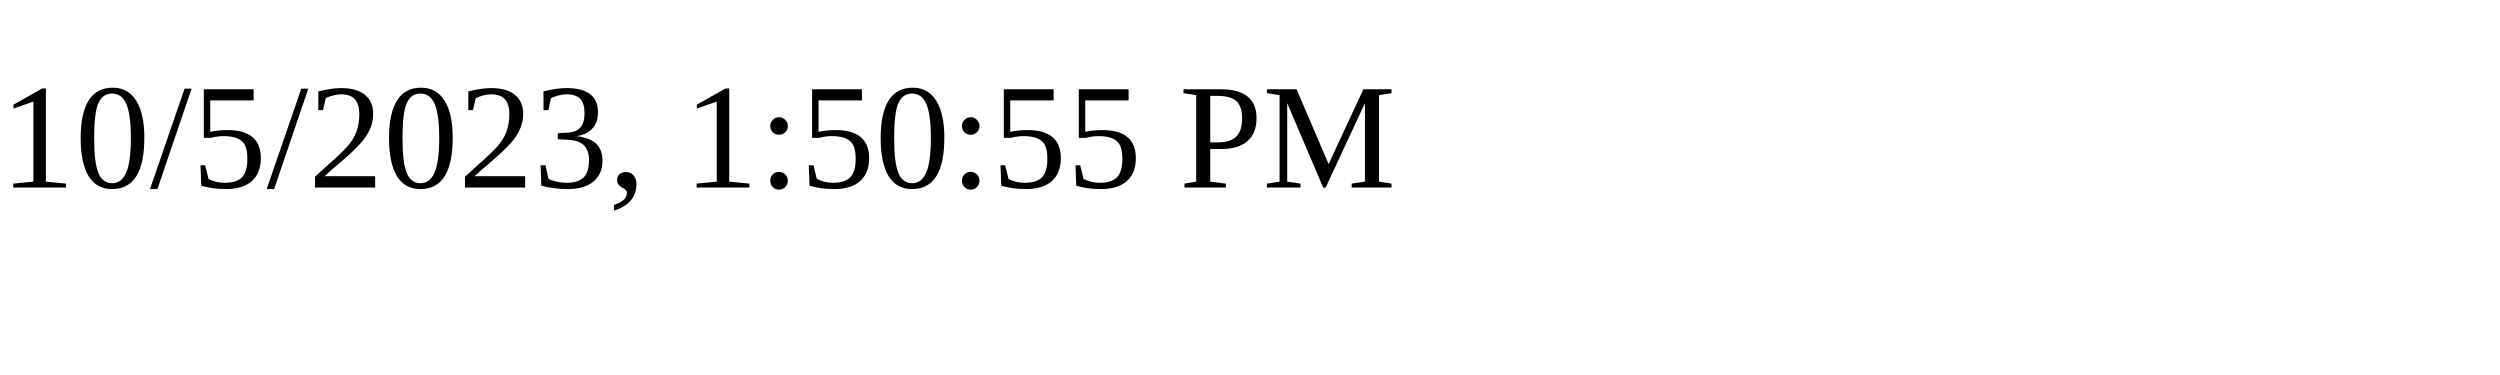
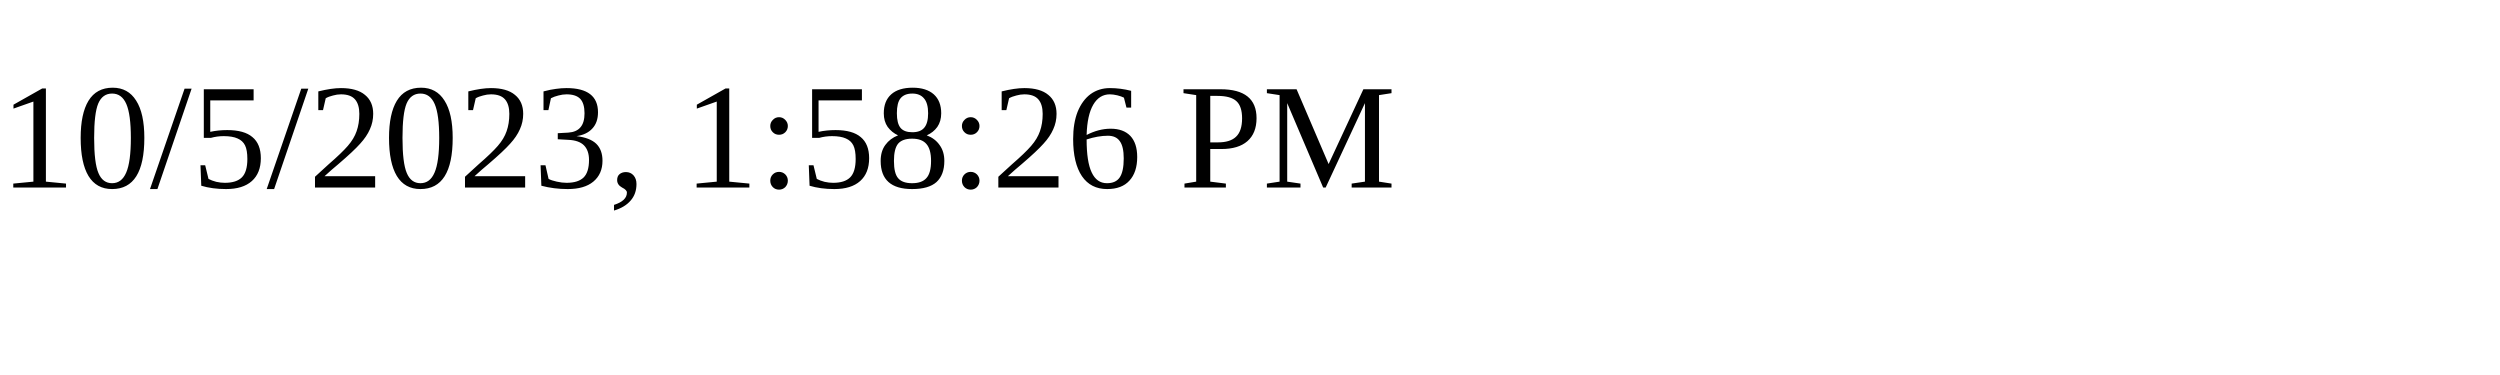
<svg xmlns="http://www.w3.org/2000/svg" height="30" width="200">
-   <text x="0" y="15">10/5/2023, 1:50:55 PM</text>
+   <text x="0" y="15">10/5/2023, 1:58:26 PM</text>
</svg>
